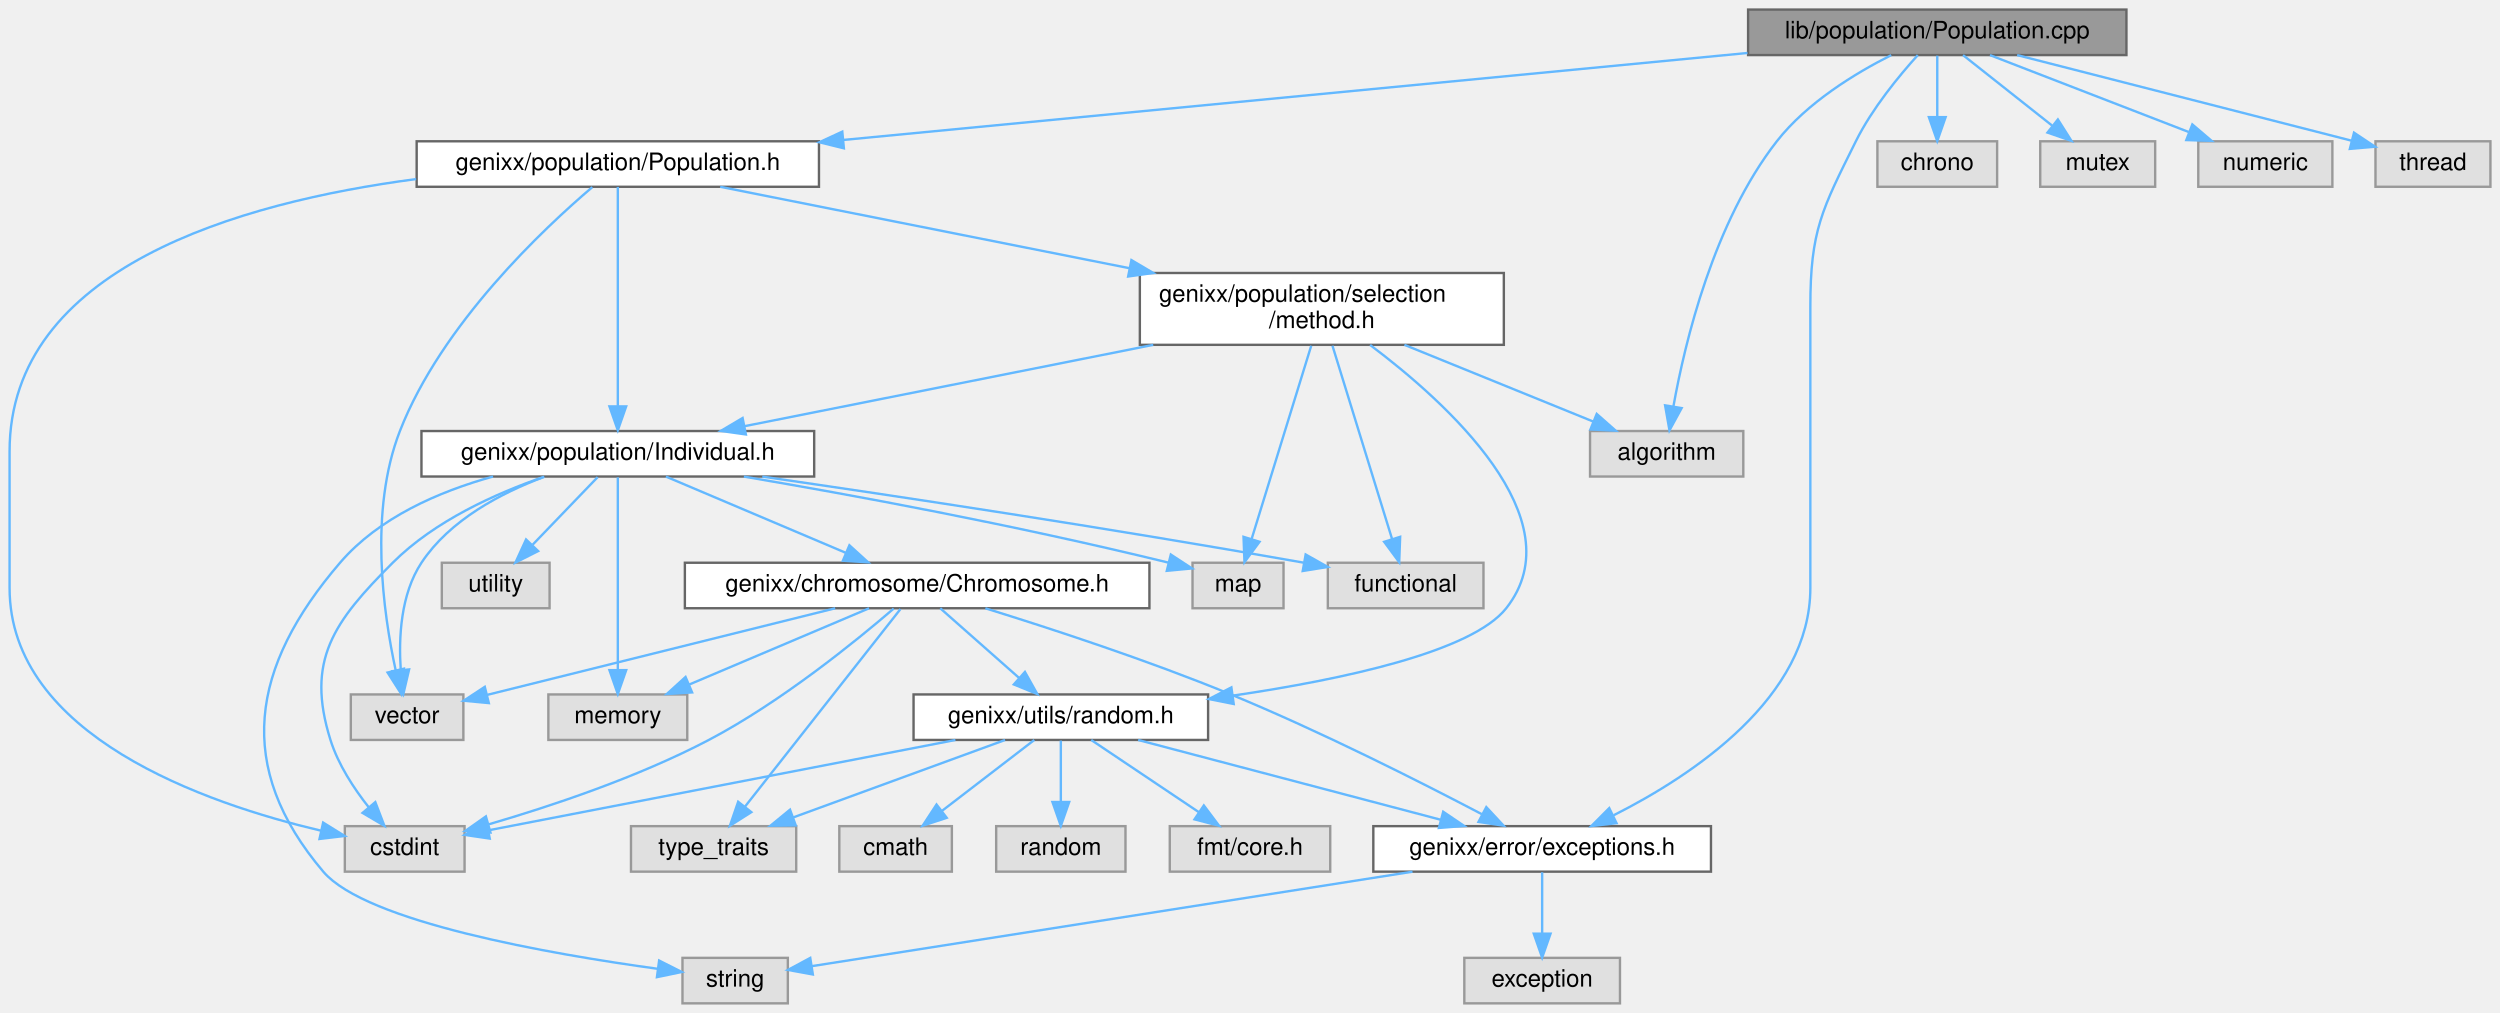
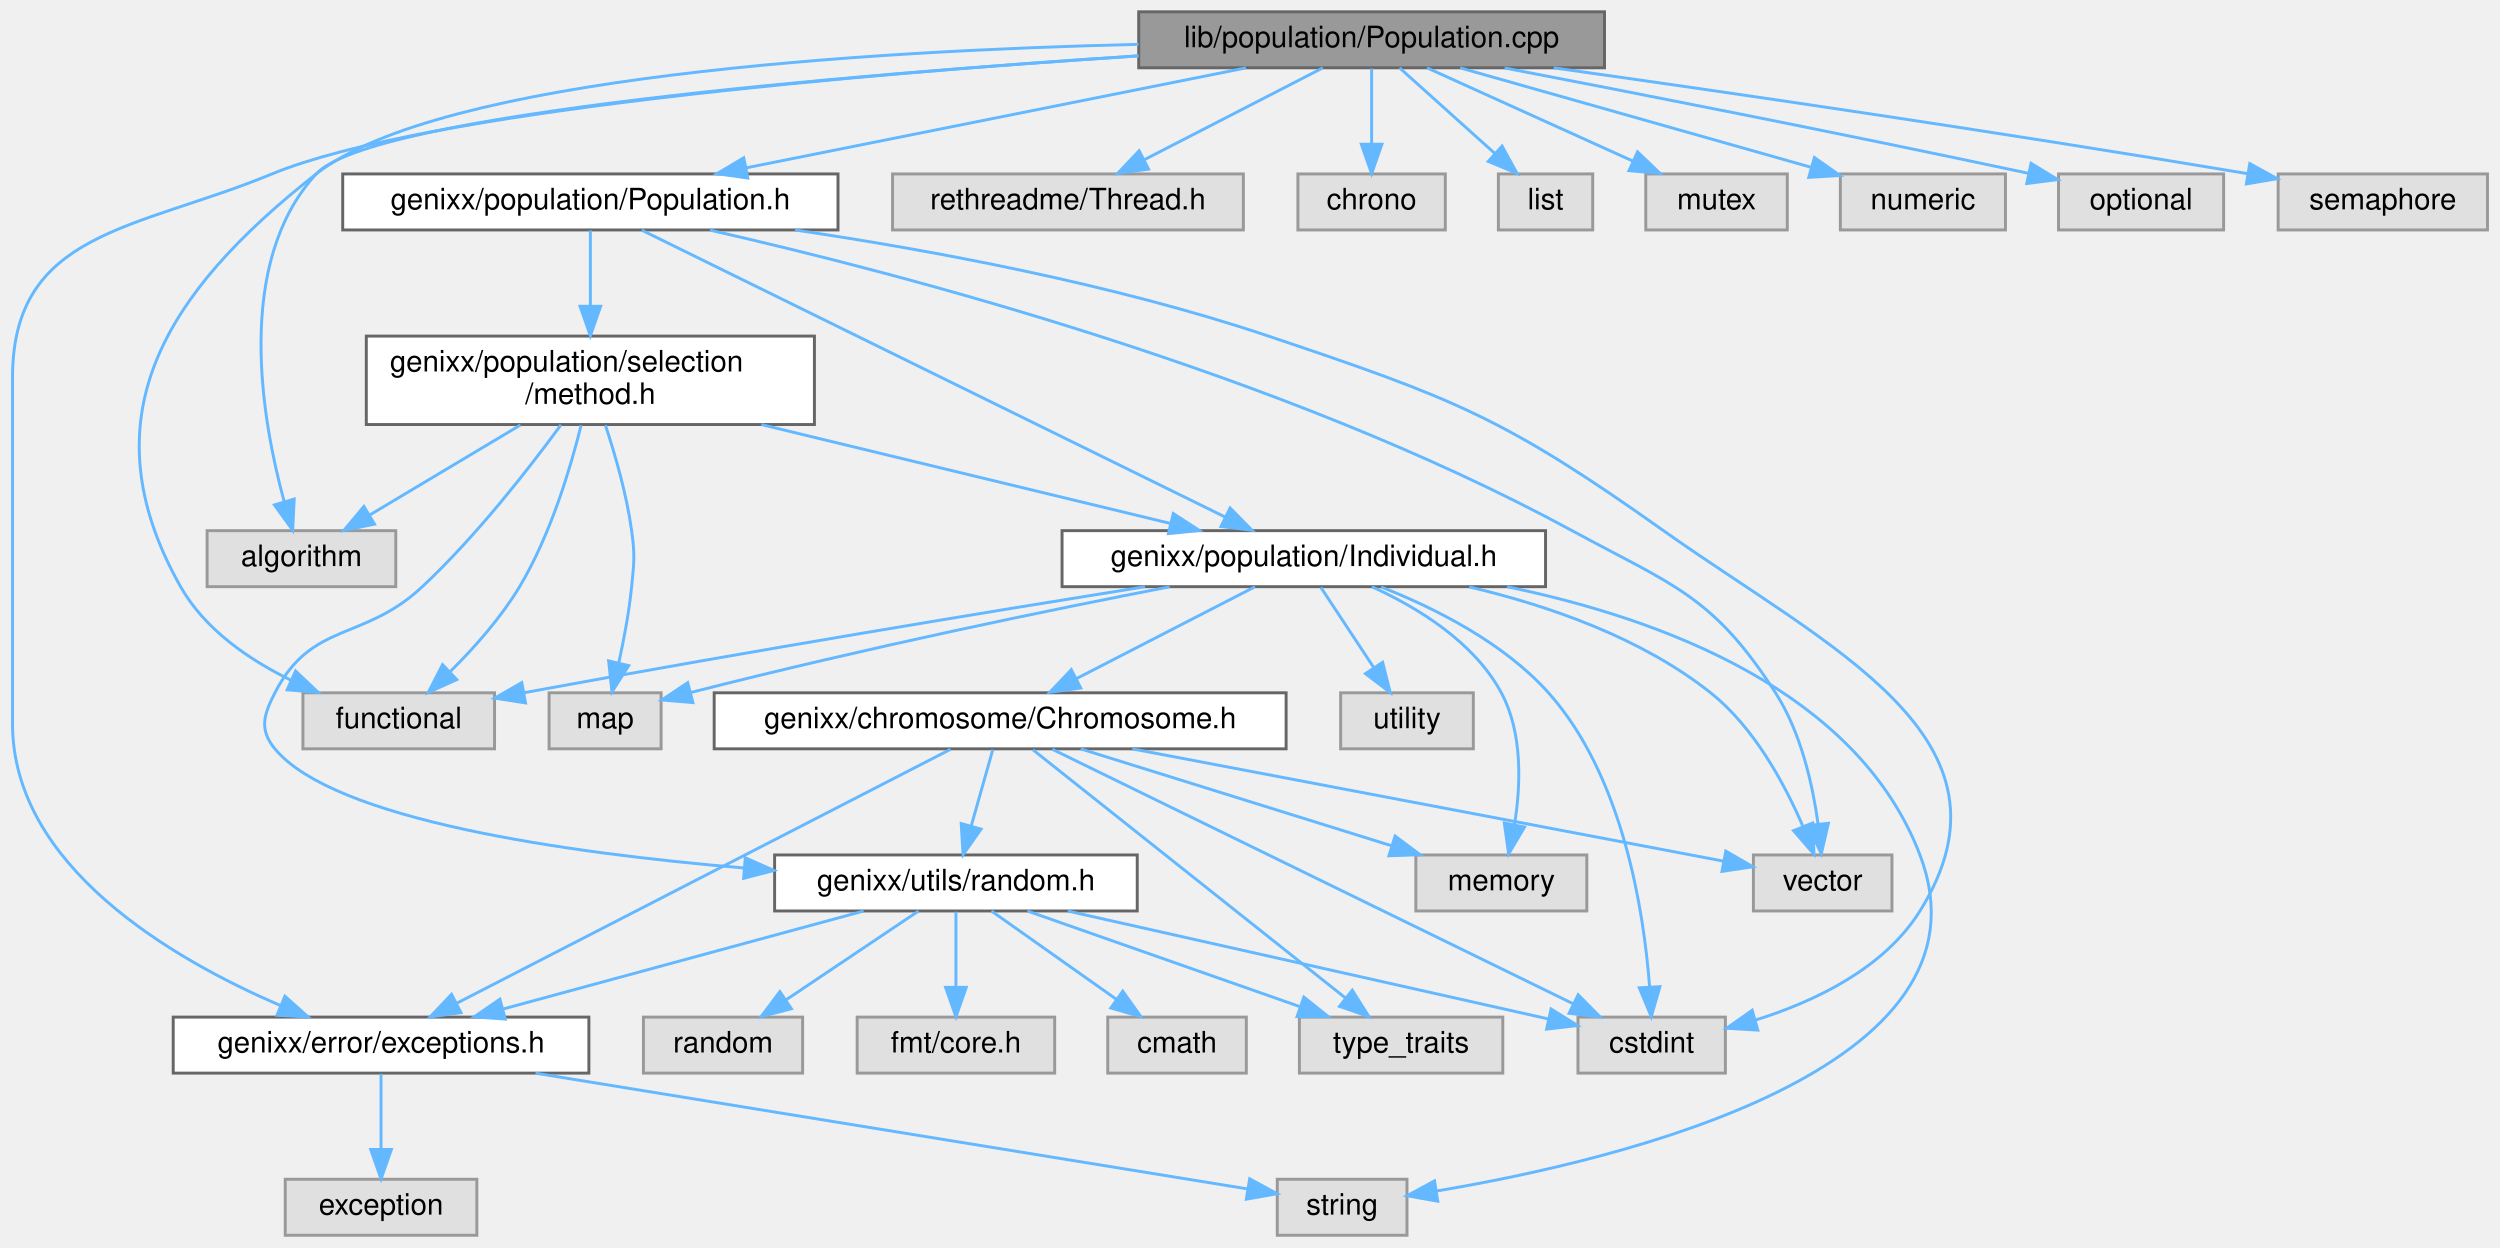
- <svg xmlns="http://www.w3.org/2000/svg" xmlns:xlink="http://www.w3.org/1999/xlink" width="1044pt" height="423pt" viewBox="0.00 0.00 1044.00 423.00">
+ <svg xmlns="http://www.w3.org/2000/svg" xmlns:xlink="http://www.w3.org/1999/xlink" width="848pt" height="423pt" viewBox="0.00 0.00 847.50 423.00">
  <g id="graph0" class="graph" transform="scale(1 1) rotate(0) translate(4 419)">
    <g id="node1" class="node">
      <g id="a_node1">
        <a xlink:title=" ">
-           <polygon fill="#999999" stroke="#666666" points="884,-415 726,-415 726,-396 884,-396 884,-415" />
-           <text text-anchor="middle" x="805" y="-403" font-family="Helvetica,sans-Serif" font-size="10.00">lib/population/Population.cpp</text>
+           <polygon fill="#999999" stroke="#666666" points="540,-415 382,-415 382,-396 540,-396 540,-415" />
+           <text text-anchor="middle" x="461" y="-403" font-family="Helvetica,sans-Serif" font-size="10.00">lib/population/Population.cpp</text>
        </a>
      </g>
    </g>
    <g id="node2" class="node">
      <g id="a_node2">
        <a xlink:href="Population_8h.html" target="_top" xlink:title=" ">
-           <polygon fill="white" stroke="#666666" points="338,-360 170,-360 170,-341 338,-341 338,-360" />
-           <text text-anchor="middle" x="254" y="-348" font-family="Helvetica,sans-Serif" font-size="10.00">genixx/population/Population.h</text>
+           <polygon fill="white" stroke="#666666" points="280,-360 112,-360 112,-341 280,-341 280,-360" />
+           <text text-anchor="middle" x="196" y="-348" font-family="Helvetica,sans-Serif" font-size="10.00">genixx/population/Population.h</text>
        </a>
      </g>
    </g>
    <g id="edge1" class="edge">
-       <path fill="none" stroke="#63b8ff" d="M725.76,-396.88C625.94,-387.28 454.63,-370.8 348.21,-360.56" />
-       <polygon fill="#63b8ff" stroke="#63b8ff" points="348.41,-357.07 338.12,-359.59 347.74,-364.03 348.41,-357.07" />
+       <path fill="none" stroke="#63b8ff" d="M418.42,-395.98C372.3,-386.76 298.64,-372.03 248.84,-362.07" />
+       <polygon fill="#63b8ff" stroke="#63b8ff" points="249.4,-358.61 238.91,-360.08 248.03,-365.48 249.4,-358.61" />
    </g>
    <g id="node5" class="node">
      <g id="a_node5">
        <a xlink:href="exceptions_8h.html" target="_top" xlink:title=" ">
-           <polygon fill="white" stroke="#666666" points="710.5,-74 569.5,-74 569.5,-55 710.5,-55 710.5,-74" />
-           <text text-anchor="middle" x="640" y="-62" font-family="Helvetica,sans-Serif" font-size="10.00">genixx/error/exceptions.h</text>
+           <polygon fill="white" stroke="#666666" points="195.5,-74 54.5,-74 54.5,-55 195.5,-55 195.5,-74" />
+           <text text-anchor="middle" x="125" y="-62" font-family="Helvetica,sans-Serif" font-size="10.00">genixx/error/exceptions.h</text>
        </a>
      </g>
    </g>
    <g id="edge33" class="edge">
-       <path fill="none" stroke="#63b8ff" d="M796.87,-395.98C789.18,-387.49 777.83,-373.76 771,-360 756.86,-331.51 752,-322.81 752,-291 752,-291 752,-291 752,-173.5 752,-127.77 703.02,-95.29 669.84,-78.54" />
-       <polygon fill="#63b8ff" stroke="#63b8ff" points="671.07,-75.24 660.54,-74.04 668.02,-81.54 671.07,-75.24" />
+       <path fill="none" stroke="#63b8ff" d="M381.99,-400.08C288.65,-394 139.53,-381.29 88,-360 42.07,-341.02 0,-340.7 0,-291 0,-291 0,-291 0,-173.5 0,-125.32 53.83,-93.87 90.84,-77.93" />
+       <polygon fill="#63b8ff" stroke="#63b8ff" points="92.39,-81.08 100.3,-74.03 89.72,-74.61 92.39,-81.08" />
+     </g>
+     <g id="node16" class="node">
+       <g id="a_node16">
+         <a xlink:title=" ">
+           <polygon fill="#e0e0e0" stroke="#999999" points="163.5,-184 98.5,-184 98.5,-165 163.5,-165 163.5,-184" />
+           <text text-anchor="middle" x="131" y="-172" font-family="Helvetica,sans-Serif" font-size="10.00">functional</text>
+         </a>
+       </g>
+     </g>
+     <g id="edge37" class="edge">
+       <path fill="none" stroke="#63b8ff" d="M381.93,-403.96C289.85,-401.76 145,-392.97 103,-360 51.48,-319.56 24.76,-277.01 57,-220 65.17,-205.55 80.12,-195.27 94.46,-188.26" />
+       <polygon fill="#63b8ff" stroke="#63b8ff" points="96.01,-191.4 103.71,-184.12 93.15,-185.01 96.01,-191.4" />
    </g>
    <g id="node20" class="node">
      <g id="a_node20">
        <a xlink:title=" ">
-           <polygon fill="#e0e0e0" stroke="#999999" points="724,-239 660,-239 660,-220 724,-220 724,-239" />
-           <text text-anchor="middle" x="692" y="-227" font-family="Helvetica,sans-Serif" font-size="10.00">algorithm</text>
-         </a>
-       </g>
-     </g>
-     <g id="edge34" class="edge">
-       <path fill="none" stroke="#63b8ff" d="M785.77,-395.97C770.85,-388.45 750.63,-376.18 738,-360 711.66,-326.27 699.65,-276.23 694.82,-249.29" />
-       <polygon fill="#63b8ff" stroke="#63b8ff" points="698.25,-248.58 693.17,-239.28 691.34,-249.72 698.25,-248.58" />
+           <polygon fill="#e0e0e0" stroke="#999999" points="130,-239 66,-239 66,-220 130,-220 130,-239" />
+           <text text-anchor="middle" x="98" y="-227" font-family="Helvetica,sans-Serif" font-size="10.00">algorithm</text>
+         </a>
+       </g>
+     </g>
+     <g id="edge35" class="edge">
+       <path fill="none" stroke="#63b8ff" d="M381.73,-400.02C282.02,-393.57 121.53,-380.18 103,-360 75.19,-329.72 84.54,-276.68 92.16,-248.81" />
+       <polygon fill="#63b8ff" stroke="#63b8ff" points="95.54,-249.73 95.02,-239.15 88.83,-247.74 95.54,-249.73" />
    </g>
    <g id="node21" class="node">
      <g id="a_node21">
        <a xlink:title=" ">
-           <polygon fill="#e0e0e0" stroke="#999999" points="830,-360 780,-360 780,-341 830,-341 830,-360" />
-           <text text-anchor="middle" x="805" y="-348" font-family="Helvetica,sans-Serif" font-size="10.00">chrono</text>
-         </a>
-       </g>
-     </g>
-     <g id="edge35" class="edge">
-       <path fill="none" stroke="#63b8ff" d="M805,-395.75C805,-388.8 805,-378.85 805,-370.13" />
-       <polygon fill="#63b8ff" stroke="#63b8ff" points="808.5,-370.09 805,-360.09 801.5,-370.09 808.5,-370.09" />
+           <polygon fill="#e0e0e0" stroke="#999999" points="417.5,-360 298.5,-360 298.5,-341 417.5,-341 417.5,-360" />
+           <text text-anchor="middle" x="358" y="-348" font-family="Helvetica,sans-Serif" font-size="10.00">rethreadme/Thread.h</text>
+         </a>
+       </g>
+     </g>
+     <g id="edge34" class="edge">
+       <path fill="none" stroke="#63b8ff" d="M444.45,-395.98C428.11,-387.57 402.87,-374.59 383.87,-364.81" />
+       <polygon fill="#63b8ff" stroke="#63b8ff" points="385.34,-361.63 374.85,-360.17 382.14,-367.86 385.34,-361.63" />
    </g>
    <g id="node22" class="node">
      <g id="a_node22">
        <a xlink:title=" ">
-           <polygon fill="#e0e0e0" stroke="#999999" points="896,-360 848,-360 848,-341 896,-341 896,-360" />
-           <text text-anchor="middle" x="872" y="-348" font-family="Helvetica,sans-Serif" font-size="10.00">mutex</text>
+           <polygon fill="#e0e0e0" stroke="#999999" points="486,-360 436,-360 436,-341 486,-341 486,-360" />
+           <text text-anchor="middle" x="461" y="-348" font-family="Helvetica,sans-Serif" font-size="10.00">chrono</text>
        </a>
      </g>
    </g>
    <g id="edge36" class="edge">
-       <path fill="none" stroke="#63b8ff" d="M815.76,-395.98C825.77,-388.07 840.89,-376.11 852.93,-366.58" />
-       <polygon fill="#63b8ff" stroke="#63b8ff" points="855.37,-369.12 861.04,-360.17 851.03,-363.63 855.37,-369.12" />
+       <path fill="none" stroke="#63b8ff" d="M461,-395.75C461,-388.8 461,-378.85 461,-370.13" />
+       <polygon fill="#63b8ff" stroke="#63b8ff" points="464.5,-370.09 461,-360.09 457.5,-370.09 464.5,-370.09" />
    </g>
    <g id="node23" class="node">
      <g id="a_node23">
        <a xlink:title=" ">
-           <polygon fill="#e0e0e0" stroke="#999999" points="970,-360 914,-360 914,-341 970,-341 970,-360" />
-           <text text-anchor="middle" x="942" y="-348" font-family="Helvetica,sans-Serif" font-size="10.00">numeric</text>
-         </a>
-       </g>
-     </g>
-     <g id="edge37" class="edge">
-       <path fill="none" stroke="#63b8ff" d="M827.01,-395.98C849.45,-387.3 884.48,-373.75 909.99,-363.88" />
-       <polygon fill="#63b8ff" stroke="#63b8ff" points="911.52,-367.04 919.59,-360.17 909,-360.51 911.52,-367.04" />
+           <polygon fill="#e0e0e0" stroke="#999999" points="536,-360 504,-360 504,-341 536,-341 536,-360" />
+           <text text-anchor="middle" x="520" y="-348" font-family="Helvetica,sans-Serif" font-size="10.00">list</text>
+         </a>
+       </g>
+     </g>
+     <g id="edge38" class="edge">
+       <path fill="none" stroke="#63b8ff" d="M470.48,-395.98C479.2,-388.15 492.34,-376.34 502.9,-366.86" />
+       <polygon fill="#63b8ff" stroke="#63b8ff" points="505.25,-369.46 510.35,-360.17 500.57,-364.25 505.25,-369.46" />
    </g>
    <g id="node24" class="node">
      <g id="a_node24">
        <a xlink:title=" ">
-           <polygon fill="#e0e0e0" stroke="#999999" points="1036,-360 988,-360 988,-341 1036,-341 1036,-360" />
-           <text text-anchor="middle" x="1012" y="-348" font-family="Helvetica,sans-Serif" font-size="10.00">thread</text>
-         </a>
-       </g>
-     </g>
-     <g id="edge38" class="edge">
-       <path fill="none" stroke="#63b8ff" d="M838.36,-395.99C871.41,-387.55 923.72,-374.18 978.05,-360.24" />
-       <polygon fill="#63b8ff" stroke="#63b8ff" points="979.03,-363.6 987.85,-357.73 977.29,-356.82 979.03,-363.6" />
+           <polygon fill="#e0e0e0" stroke="#999999" points="602,-360 554,-360 554,-341 602,-341 602,-360" />
+           <text text-anchor="middle" x="578" y="-348" font-family="Helvetica,sans-Serif" font-size="10.00">mutex</text>
+         </a>
+       </g>
+     </g>
+     <g id="edge39" class="edge">
+       <path fill="none" stroke="#63b8ff" d="M479.8,-395.98C498.62,-387.46 527.82,-374.23 549.5,-364.41" />
+       <polygon fill="#63b8ff" stroke="#63b8ff" points="551.2,-367.48 558.86,-360.17 548.31,-361.11 551.2,-367.48" />
+     </g>
+     <g id="node25" class="node">
+       <g id="a_node25">
+         <a xlink:title=" ">
+           <polygon fill="#e0e0e0" stroke="#999999" points="676,-360 620,-360 620,-341 676,-341 676,-360" />
+           <text text-anchor="middle" x="648" y="-348" font-family="Helvetica,sans-Serif" font-size="10.00">numeric</text>
+         </a>
+       </g>
+     </g>
+     <g id="edge40" class="edge">
+       <path fill="none" stroke="#63b8ff" d="M491.04,-395.98C523.37,-386.82 574.85,-372.23 609.98,-362.28" />
+       <polygon fill="#63b8ff" stroke="#63b8ff" points="611.2,-365.57 619.87,-359.47 609.29,-358.83 611.2,-365.57" />
+     </g>
+     <g id="node26" class="node">
+       <g id="a_node26">
+         <a xlink:title=" ">
+           <polygon fill="#e0e0e0" stroke="#999999" points="750,-360 694,-360 694,-341 750,-341 750,-360" />
+           <text text-anchor="middle" x="722" y="-348" font-family="Helvetica,sans-Serif" font-size="10.00">optional</text>
+         </a>
+       </g>
+     </g>
+     <g id="edge41" class="edge">
+       <path fill="none" stroke="#63b8ff" d="M506.13,-395.94C549.3,-387.66 616.49,-374.54 683.81,-360.21" />
+       <polygon fill="#63b8ff" stroke="#63b8ff" points="684.69,-363.6 693.74,-358.08 683.23,-356.75 684.69,-363.6" />
+     </g>
+     <g id="node27" class="node">
+       <g id="a_node27">
+         <a xlink:title=" ">
+           <polygon fill="#e0e0e0" stroke="#999999" points="839.5,-360 768.5,-360 768.5,-341 839.5,-341 839.5,-360" />
+           <text text-anchor="middle" x="804" y="-348" font-family="Helvetica,sans-Serif" font-size="10.00">semaphore</text>
+         </a>
+       </g>
+     </g>
+     <g id="edge42" class="edge">
+       <path fill="none" stroke="#63b8ff" d="M522.75,-395.99C580.85,-387.81 670.55,-374.79 758.05,-360.1" />
+       <polygon fill="#63b8ff" stroke="#63b8ff" points="758.88,-363.51 768.16,-358.4 757.72,-356.61 758.88,-363.51" />
    </g>
    <g id="node3" class="node">
      <g id="a_node3">
        <a xlink:href="Individual_8h.html" target="_top" xlink:title=" ">
-           <polygon fill="white" stroke="#666666" points="336,-239 172,-239 172,-220 336,-220 336,-239" />
-           <text text-anchor="middle" x="254" y="-227" font-family="Helvetica,sans-Serif" font-size="10.00">genixx/population/Individual.h</text>
+           <polygon fill="white" stroke="#666666" points="520,-239 356,-239 356,-220 520,-220 520,-239" />
+           <text text-anchor="middle" x="438" y="-227" font-family="Helvetica,sans-Serif" font-size="10.00">genixx/population/Individual.h</text>
        </a>
      </g>
    </g>
    <g id="edge2" class="edge">
-       <path fill="none" stroke="#63b8ff" d="M254,-340.94C254,-321.91 254,-275.69 254,-249.47" />
-       <polygon fill="#63b8ff" stroke="#63b8ff" points="257.5,-249.3 254,-239.3 250.5,-249.3 257.5,-249.3" />
+       <path fill="none" stroke="#63b8ff" d="M213.4,-340.94C255.16,-320.41 361.27,-268.23 411.22,-243.67" />
+       <polygon fill="#63b8ff" stroke="#63b8ff" points="413,-246.69 420.43,-239.14 409.91,-240.41 413,-246.69" />
    </g>
    <g id="node11" class="node">
      <g id="a_node11">
        <a xlink:title=" ">
-           <polygon fill="#e0e0e0" stroke="#999999" points="190,-74 140,-74 140,-55 190,-55 190,-74" />
-           <text text-anchor="middle" x="165" y="-62" font-family="Helvetica,sans-Serif" font-size="10.00">cstdint</text>
+           <polygon fill="#e0e0e0" stroke="#999999" points="581,-74 531,-74 531,-55 581,-55 581,-74" />
+           <text text-anchor="middle" x="556" y="-62" font-family="Helvetica,sans-Serif" font-size="10.00">cstdint</text>
        </a>
      </g>
    </g>
    <g id="edge31" class="edge">
-       <path fill="none" stroke="#63b8ff" d="M169.77,-344.22C95.84,-334.48 0,-307.08 0,-230.5 0,-230.5 0,-230.5 0,-173.5 0,-111.81 81.74,-83.46 130.16,-72.08" />
-       <polygon fill="#63b8ff" stroke="#63b8ff" points="130.94,-75.49 139.94,-69.9 129.42,-68.65 130.94,-75.49" />
+       <path fill="none" stroke="#63b8ff" d="M265.42,-340.99C311.71,-334.13 373.48,-322.66 426,-305 488.93,-283.84 505.85,-277.41 560,-239 616.4,-198.99 683.62,-168.66 647,-110 634.81,-90.47 611.3,-79.28 591.23,-73.01" />
+       <polygon fill="#63b8ff" stroke="#63b8ff" points="592,-69.59 581.42,-70.23 590.09,-76.32 592,-69.59" />
    </g>
    <g id="node15" class="node">
      <g id="a_node15">
        <a xlink:title=" ">
-           <polygon fill="#e0e0e0" stroke="#999999" points="189.5,-129 142.5,-129 142.5,-110 189.5,-110 189.5,-129" />
-           <text text-anchor="middle" x="166" y="-117" font-family="Helvetica,sans-Serif" font-size="10.00">vector</text>
+           <polygon fill="#e0e0e0" stroke="#999999" points="637.5,-129 590.5,-129 590.5,-110 637.5,-110 637.5,-129" />
+           <text text-anchor="middle" x="614" y="-117" font-family="Helvetica,sans-Serif" font-size="10.00">vector</text>
        </a>
      </g>
    </g>
    <g id="edge32" class="edge">
-       <path fill="none" stroke="#63b8ff" d="M243.34,-340.84C223.3,-323.8 180.42,-283.69 163,-239 150.03,-205.73 156.02,-163.12 161.23,-139.12" />
-       <polygon fill="#63b8ff" stroke="#63b8ff" points="164.67,-139.76 163.56,-129.22 157.86,-138.15 164.67,-139.76" />
+       <path fill="none" stroke="#63b8ff" d="M236.57,-340.94C301.22,-326.25 430.37,-292.55 529,-239 563.47,-220.29 576.76,-216.97 598,-184 606.66,-170.56 610.63,-152.72 612.46,-139.38" />
+       <polygon fill="#63b8ff" stroke="#63b8ff" points="615.94,-139.74 613.54,-129.42 608.98,-138.98 615.94,-139.74" />
    </g>
    <g id="node19" class="node">
      <g id="a_node19">
        <a xlink:href="method_8h.html" target="_top" xlink:title=" ">
-           <polygon fill="white" stroke="#666666" points="624,-305 472,-305 472,-275 624,-275 624,-305" />
-           <text text-anchor="start" x="480" y="-293" font-family="Helvetica,sans-Serif" font-size="10.00">genixx/population/selection</text>
-           <text text-anchor="middle" x="548" y="-282" font-family="Helvetica,sans-Serif" font-size="10.00">/method.h</text>
+           <polygon fill="white" stroke="#666666" points="272,-305 120,-305 120,-275 272,-275 272,-305" />
+           <text text-anchor="start" x="128" y="-293" font-family="Helvetica,sans-Serif" font-size="10.00">genixx/population/selection</text>
+           <text text-anchor="middle" x="196" y="-282" font-family="Helvetica,sans-Serif" font-size="10.00">/method.h</text>
        </a>
      </g>
    </g>
    <g id="edge25" class="edge">
-       <path fill="none" stroke="#63b8ff" d="M296.75,-340.99C341.35,-332.12 412.34,-317.99 467.5,-307.02" />
-       <polygon fill="#63b8ff" stroke="#63b8ff" points="468.48,-310.39 477.6,-305.01 467.11,-303.53 468.48,-310.39" />
+       <path fill="none" stroke="#63b8ff" d="M196,-340.87C196,-334.11 196,-324.35 196,-315.26" />
+       <polygon fill="#63b8ff" stroke="#63b8ff" points="199.5,-315.11 196,-305.11 192.5,-315.11 199.5,-315.11" />
    </g>
    <g id="node4" class="node">
      <g id="a_node4">
        <a xlink:href="Chromosome_8h.html" target="_top" xlink:title=" ">
-           <polygon fill="white" stroke="#666666" points="476,-184 282,-184 282,-165 476,-165 476,-184" />
-           <text text-anchor="middle" x="379" y="-172" font-family="Helvetica,sans-Serif" font-size="10.00">genixx/chromosome/Chromosome.h</text>
+           <polygon fill="white" stroke="#666666" points="432,-184 238,-184 238,-165 432,-165 432,-184" />
+           <text text-anchor="middle" x="335" y="-172" font-family="Helvetica,sans-Serif" font-size="10.00">genixx/chromosome/Chromosome.h</text>
        </a>
      </g>
    </g>
    <g id="edge3" class="edge">
-       <path fill="none" stroke="#63b8ff" d="M274.08,-219.98C294.37,-211.38 325.96,-197.99 349.17,-188.15" />
-       <polygon fill="#63b8ff" stroke="#63b8ff" points="350.71,-191.3 358.55,-184.17 347.98,-184.85 350.71,-191.3" />
+       <path fill="none" stroke="#63b8ff" d="M421.45,-219.98C405.11,-211.57 379.87,-198.59 360.87,-188.81" />
+       <polygon fill="#63b8ff" stroke="#63b8ff" points="362.34,-185.63 351.85,-184.17 359.14,-191.86 362.34,-185.63" />
    </g>
    <g id="node7" class="node">
      <g id="a_node7">
        <a xlink:title=" ">
-           <polygon fill="#e0e0e0" stroke="#999999" points="325,-19 281,-19 281,0 325,0 325,-19" />
-           <text text-anchor="middle" x="303" y="-7" font-family="Helvetica,sans-Serif" font-size="10.00">string</text>
+           <polygon fill="#e0e0e0" stroke="#999999" points="473,-19 429,-19 429,0 473,0 473,-19" />
+           <text text-anchor="middle" x="451" y="-7" font-family="Helvetica,sans-Serif" font-size="10.00">string</text>
        </a>
      </g>
    </g>
    <g id="edge22" class="edge">
-       <path fill="none" stroke="#63b8ff" d="M201.9,-220C179.21,-213.71 154.16,-202.82 138,-184 100.59,-140.44 93.83,-98.76 131,-55 148.89,-33.94 225.96,-20.57 270.63,-14.43" />
-       <polygon fill="#63b8ff" stroke="#63b8ff" points="271.25,-17.88 280.7,-13.1 270.33,-10.94 271.25,-17.88" />
+       <path fill="none" stroke="#63b8ff" d="M506.9,-219.99C559.29,-209.15 625.83,-184.58 647,-129 674.69,-56.29 545.53,-25.5 483.13,-15.03" />
+       <polygon fill="#63b8ff" stroke="#63b8ff" points="483.44,-11.53 473.01,-13.41 482.34,-18.44 483.44,-11.53" />
    </g>
    <g id="edge18" class="edge">
-       <path fill="none" stroke="#63b8ff" d="M223.28,-219.93C203.18,-213.01 177.49,-201.5 160,-184 135.36,-159.34 123.56,-143.26 134,-110 137.23,-99.71 143.78,-89.72 150.03,-81.82" />
-       <polygon fill="#63b8ff" stroke="#63b8ff" points="152.73,-84.04 156.52,-74.15 147.39,-79.52 152.73,-84.04" />
+       <path fill="none" stroke="#63b8ff" d="M464.28,-219.88C482.35,-212.77 505.74,-201.06 521,-184 546.3,-155.71 553.34,-109.93 555.29,-84.34" />
+       <polygon fill="#63b8ff" stroke="#63b8ff" points="558.79,-84.33 555.86,-74.14 551.8,-83.93 558.79,-84.33" />
    </g>
    <g id="node14" class="node">
      <g id="a_node14">
        <a xlink:title=" ">
-           <polygon fill="#e0e0e0" stroke="#999999" points="283,-129 225,-129 225,-110 283,-110 283,-129" />
-           <text text-anchor="middle" x="254" y="-117" font-family="Helvetica,sans-Serif" font-size="10.00">memory</text>
+           <polygon fill="#e0e0e0" stroke="#999999" points="534,-129 476,-129 476,-110 534,-110 534,-129" />
+           <text text-anchor="middle" x="505" y="-117" font-family="Helvetica,sans-Serif" font-size="10.00">memory</text>
        </a>
      </g>
    </g>
    <g id="edge21" class="edge">
-       <path fill="none" stroke="#63b8ff" d="M254,-219.66C254,-202.17 254,-162.8 254,-139.27" />
-       <polygon fill="#63b8ff" stroke="#63b8ff" points="257.5,-139.16 254,-129.16 250.5,-139.16 257.5,-139.16" />
+       <path fill="none" stroke="#63b8ff" d="M461.11,-219.98C476.59,-212.92 495.76,-201.23 505,-184 512.33,-170.34 511.6,-152.52 509.46,-139.24" />
+       <polygon fill="#63b8ff" stroke="#63b8ff" points="512.88,-138.46 507.48,-129.34 506.01,-139.84 512.88,-138.46" />
    </g>
    <g id="edge24" class="edge">
-       <path fill="none" stroke="#63b8ff" d="M223.22,-219.85C205.22,-213.11 183.79,-201.84 172,-184 163.32,-170.86 162.43,-152.73 163.36,-139.2" />
-       <polygon fill="#63b8ff" stroke="#63b8ff" points="166.85,-139.45 164.43,-129.14 159.89,-138.71 166.85,-139.45" />
-     </g>
-     <g id="node16" class="node">
-       <g id="a_node16">
-         <a xlink:title=" ">
-           <polygon fill="#e0e0e0" stroke="#999999" points="615.5,-184 550.5,-184 550.5,-165 615.5,-165 615.5,-184" />
-           <text text-anchor="middle" x="583" y="-172" font-family="Helvetica,sans-Serif" font-size="10.00">functional</text>
-         </a>
-       </g>
+       <path fill="none" stroke="#63b8ff" d="M494.12,-219.92C521.08,-213.57 552.55,-202.64 576,-184 590.75,-172.28 601.07,-153.15 607.19,-138.95" />
+       <polygon fill="#63b8ff" stroke="#63b8ff" points="610.61,-139.84 611.06,-129.25 604.11,-137.24 610.61,-139.84" />
    </g>
    <g id="edge19" class="edge">
-       <path fill="none" stroke="#63b8ff" d="M314.33,-219.97C370.28,-211.87 456.1,-198.97 540.46,-184.02" />
-       <polygon fill="#63b8ff" stroke="#63b8ff" points="541.24,-187.44 550.47,-182.24 540.01,-180.55 541.24,-187.44" />
+       <path fill="none" stroke="#63b8ff" d="M384.11,-219.99C332.7,-211.75 252.82,-198.63 173.69,-184.07" />
+       <polygon fill="#63b8ff" stroke="#63b8ff" points="174.01,-180.57 163.54,-182.2 172.74,-187.46 174.01,-180.57" />
    </g>
    <g id="node17" class="node">
      <g id="a_node17">
        <a xlink:title=" ">
-           <polygon fill="#e0e0e0" stroke="#999999" points="532,-184 494,-184 494,-165 532,-165 532,-184" />
-           <text text-anchor="middle" x="513" y="-172" font-family="Helvetica,sans-Serif" font-size="10.00">map</text>
+           <polygon fill="#e0e0e0" stroke="#999999" points="220,-184 182,-184 182,-165 220,-165 220,-184" />
+           <text text-anchor="middle" x="201" y="-172" font-family="Helvetica,sans-Serif" font-size="10.00">map</text>
        </a>
      </g>
    </g>
    <g id="edge20" class="edge">
-       <path fill="none" stroke="#63b8ff" d="M306.63,-219.97C351.47,-212.35 417.77,-200.21 484.02,-184.03" />
-       <polygon fill="#63b8ff" stroke="#63b8ff" points="484.93,-187.42 493.79,-181.62 483.25,-180.62 484.93,-187.42" />
+       <path fill="none" stroke="#63b8ff" d="M392.49,-219.97C352.13,-212.14 291.42,-199.74 230.07,-184.11" />
+       <polygon fill="#63b8ff" stroke="#63b8ff" points="230.78,-180.67 220.22,-181.57 229.03,-187.45 230.78,-180.67" />
    </g>
    <g id="node18" class="node">
      <g id="a_node18">
        <a xlink:title=" ">
-           <polygon fill="#e0e0e0" stroke="#999999" points="225.5,-184 180.5,-184 180.5,-165 225.5,-165 225.5,-184" />
-           <text text-anchor="middle" x="203" y="-172" font-family="Helvetica,sans-Serif" font-size="10.00">utility</text>
+           <polygon fill="#e0e0e0" stroke="#999999" points="495.5,-184 450.5,-184 450.5,-165 495.5,-165 495.5,-184" />
+           <text text-anchor="middle" x="473" y="-172" font-family="Helvetica,sans-Serif" font-size="10.00">utility</text>
        </a>
      </g>
    </g>
    <g id="edge23" class="edge">
-       <path fill="none" stroke="#63b8ff" d="M245.58,-219.75C238.23,-212.11 227.37,-200.82 218.46,-191.56" />
-       <polygon fill="#63b8ff" stroke="#63b8ff" points="220.72,-188.87 211.26,-184.09 215.68,-193.72 220.72,-188.87" />
+       <path fill="none" stroke="#63b8ff" d="M443.78,-219.75C448.62,-212.42 455.68,-201.73 461.64,-192.7" />
+       <polygon fill="#63b8ff" stroke="#63b8ff" points="464.74,-194.36 467.33,-184.09 458.9,-190.5 464.74,-194.36" />
    </g>
    <g id="edge4" class="edge">
-       <path fill="none" stroke="#63b8ff" d="M407.49,-164.97C434.29,-156.68 475.36,-143.28 510,-129 547.27,-113.64 588.91,-92.58 614.78,-79.01" />
-       <polygon fill="#63b8ff" stroke="#63b8ff" points="616.68,-81.96 623.89,-74.2 613.41,-75.77 616.68,-81.96" />
+       <path fill="none" stroke="#63b8ff" d="M318.17,-164.84C281.52,-146 194.31,-101.14 150.72,-78.73" />
+       <polygon fill="#63b8ff" stroke="#63b8ff" points="152.11,-75.51 141.62,-74.05 148.91,-81.73 152.11,-75.51" />
    </g>
    <g id="node8" class="node">
      <g id="a_node8">
        <a xlink:href="random_8h.html" target="_top" xlink:title=" ">
-           <polygon fill="white" stroke="#666666" points="500.5,-129 377.5,-129 377.5,-110 500.5,-110 500.5,-129" />
-           <text text-anchor="middle" x="439" y="-117" font-family="Helvetica,sans-Serif" font-size="10.00">genixx/utils/random.h</text>
+           <polygon fill="white" stroke="#666666" points="381.5,-129 258.5,-129 258.5,-110 381.5,-110 381.5,-129" />
+           <text text-anchor="middle" x="320" y="-117" font-family="Helvetica,sans-Serif" font-size="10.00">genixx/utils/random.h</text>
        </a>
      </g>
    </g>
    <g id="edge7" class="edge">
-       <path fill="none" stroke="#63b8ff" d="M388.64,-164.98C397.51,-157.15 410.87,-145.34 421.61,-135.86" />
-       <polygon fill="#63b8ff" stroke="#63b8ff" points="424.01,-138.41 429.18,-129.17 419.37,-133.17 424.01,-138.41" />
+       <path fill="none" stroke="#63b8ff" d="M332.52,-164.75C330.54,-157.72 327.68,-147.62 325.19,-138.84" />
+       <polygon fill="#63b8ff" stroke="#63b8ff" points="328.52,-137.76 322.43,-129.09 321.79,-139.66 328.52,-137.76" />
    </g>
    <g id="edge14" class="edge">
-       <path fill="none" stroke="#63b8ff" d="M369.2,-164.84C353.73,-151.53 322.29,-125.92 292,-110 262.42,-94.46 226.26,-82.39 200.09,-74.77" />
-       <polygon fill="#63b8ff" stroke="#63b8ff" points="200.82,-71.34 190.24,-71.97 198.91,-78.07 200.82,-71.34" />
+       <path fill="none" stroke="#63b8ff" d="M352.71,-164.84C391.44,-145.92 483.83,-100.77 529.51,-78.45" />
+       <polygon fill="#63b8ff" stroke="#63b8ff" points="531.06,-81.58 538.51,-74.05 527.99,-75.29 531.06,-81.58" />
    </g>
    <g id="node13" class="node">
      <g id="a_node13">
        <a xlink:title=" ">
-           <polygon fill="#e0e0e0" stroke="#999999" points="328.5,-74 259.5,-74 259.5,-55 328.5,-55 328.5,-74" />
-           <text text-anchor="middle" x="294" y="-62" font-family="Helvetica,sans-Serif" font-size="10.00">type_traits</text>
+           <polygon fill="#e0e0e0" stroke="#999999" points="505.5,-74 436.5,-74 436.5,-55 505.5,-55 505.5,-74" />
+           <text text-anchor="middle" x="471" y="-62" font-family="Helvetica,sans-Serif" font-size="10.00">type_traits</text>
        </a>
      </g>
    </g>
    <g id="edge16" class="edge">
-       <path fill="none" stroke="#63b8ff" d="M372.04,-164.66C357.84,-146.61 325.31,-105.28 307.05,-82.08" />
-       <polygon fill="#63b8ff" stroke="#63b8ff" points="309.75,-79.85 300.81,-74.16 304.25,-84.18 309.75,-79.85" />
+       <path fill="none" stroke="#63b8ff" d="M346.13,-164.66C369.36,-146.22 423.22,-103.45 452.02,-80.57" />
+       <polygon fill="#63b8ff" stroke="#63b8ff" points="454.44,-83.12 460.1,-74.16 450.09,-77.64 454.44,-83.12" />
    </g>
    <g id="edge15" class="edge">
-       <path fill="none" stroke="#63b8ff" d="M358.92,-164.98C338.63,-156.38 307.04,-142.99 283.83,-133.15" />
-       <polygon fill="#63b8ff" stroke="#63b8ff" points="285.02,-129.85 274.45,-129.17 282.29,-136.3 285.02,-129.85" />
+       <path fill="none" stroke="#63b8ff" d="M362.31,-164.98C390.85,-156.09 435.83,-142.07 467.64,-132.15" />
+       <polygon fill="#63b8ff" stroke="#63b8ff" points="468.97,-135.4 477.47,-129.08 466.88,-128.72 468.97,-135.4" />
    </g>
    <g id="edge17" class="edge">
-       <path fill="none" stroke="#63b8ff" d="M344.78,-164.98C304.75,-155.02 238.93,-138.65 199.31,-128.79" />
-       <polygon fill="#63b8ff" stroke="#63b8ff" points="200.14,-125.39 189.59,-126.37 198.45,-132.18 200.14,-125.39" />
+       <path fill="none" stroke="#63b8ff" d="M379.83,-164.98C435.77,-154.36 530.17,-136.43 580.32,-126.9" />
+       <polygon fill="#63b8ff" stroke="#63b8ff" points="581.15,-130.3 590.32,-125 579.85,-123.43 581.15,-130.3" />
    </g>
    <g id="node6" class="node">
      <g id="a_node6">
        <a xlink:title=" ">
-           <polygon fill="#e0e0e0" stroke="#999999" points="672.5,-19 607.5,-19 607.5,0 672.5,0 672.5,-19" />
-           <text text-anchor="middle" x="640" y="-7" font-family="Helvetica,sans-Serif" font-size="10.00">exception</text>
+           <polygon fill="#e0e0e0" stroke="#999999" points="157.5,-19 92.5,-19 92.5,0 157.5,0 157.5,-19" />
+           <text text-anchor="middle" x="125" y="-7" font-family="Helvetica,sans-Serif" font-size="10.00">exception</text>
        </a>
      </g>
    </g>
    <g id="edge5" class="edge">
-       <path fill="none" stroke="#63b8ff" d="M640,-54.75C640,-47.8 640,-37.85 640,-29.13" />
-       <polygon fill="#63b8ff" stroke="#63b8ff" points="643.5,-29.09 640,-19.09 636.5,-29.09 643.5,-29.09" />
+       <path fill="none" stroke="#63b8ff" d="M125,-54.75C125,-47.8 125,-37.85 125,-29.13" />
+       <polygon fill="#63b8ff" stroke="#63b8ff" points="128.5,-29.09 125,-19.09 121.5,-29.09 128.5,-29.09" />
    </g>
    <g id="edge6" class="edge">
-       <path fill="none" stroke="#63b8ff" d="M585.86,-54.98C514.92,-43.83 392.78,-24.62 335.03,-15.54" />
-       <polygon fill="#63b8ff" stroke="#63b8ff" points="335.45,-12.06 325.02,-13.96 334.36,-18.97 335.45,-12.06" />
+       <path fill="none" stroke="#63b8ff" d="M177.38,-54.98C245.52,-43.91 362.5,-24.89 418.83,-15.73" />
+       <polygon fill="#63b8ff" stroke="#63b8ff" points="419.63,-19.15 428.94,-14.09 418.51,-12.24 419.63,-19.15" />
    </g>
    <g id="edge8" class="edge">
-       <path fill="none" stroke="#63b8ff" d="M471.29,-109.98C505.62,-100.93 560.06,-86.58 597.77,-76.64" />
-       <polygon fill="#63b8ff" stroke="#63b8ff" points="598.68,-80.02 607.45,-74.08 596.89,-73.25 598.68,-80.02" />
+       <path fill="none" stroke="#63b8ff" d="M288.67,-109.98C255.51,-100.97 203,-86.7 166.44,-76.76" />
+       <polygon fill="#63b8ff" stroke="#63b8ff" points="167.14,-73.33 156.58,-74.08 165.31,-80.08 167.14,-73.33" />
    </g>
    <g id="node9" class="node">
      <g id="a_node9">
        <a xlink:title=" ">
-           <polygon fill="#e0e0e0" stroke="#999999" points="551.5,-74 484.5,-74 484.5,-55 551.5,-55 551.5,-74" />
-           <text text-anchor="middle" x="518" y="-62" font-family="Helvetica,sans-Serif" font-size="10.00">fmt/core.h</text>
+           <polygon fill="#e0e0e0" stroke="#999999" points="353.5,-74 286.5,-74 286.5,-55 353.5,-55 353.5,-74" />
+           <text text-anchor="middle" x="320" y="-62" font-family="Helvetica,sans-Serif" font-size="10.00">fmt/core.h</text>
        </a>
      </g>
    </g>
    <g id="edge9" class="edge">
-       <path fill="none" stroke="#63b8ff" d="M451.69,-109.98C463.83,-101.84 482.36,-89.41 496.75,-79.76" />
-       <polygon fill="#63b8ff" stroke="#63b8ff" points="498.72,-82.65 505.08,-74.17 494.82,-76.84 498.72,-82.65" />
+       <path fill="none" stroke="#63b8ff" d="M320,-109.75C320,-102.8 320,-92.85 320,-84.13" />
+       <polygon fill="#63b8ff" stroke="#63b8ff" points="323.5,-84.09 320,-74.09 316.5,-84.09 323.5,-84.09" />
    </g>
    <g id="node10" class="node">
      <g id="a_node10">
        <a xlink:title=" ">
-           <polygon fill="#e0e0e0" stroke="#999999" points="393.5,-74 346.5,-74 346.5,-55 393.5,-55 393.5,-74" />
-           <text text-anchor="middle" x="370" y="-62" font-family="Helvetica,sans-Serif" font-size="10.00">cmath</text>
+           <polygon fill="#e0e0e0" stroke="#999999" points="418.5,-74 371.5,-74 371.5,-55 418.5,-55 418.5,-74" />
+           <text text-anchor="middle" x="395" y="-62" font-family="Helvetica,sans-Serif" font-size="10.00">cmath</text>
        </a>
      </g>
    </g>
    <g id="edge10" class="edge">
-       <path fill="none" stroke="#63b8ff" d="M427.91,-109.98C417.51,-102 401.74,-89.88 389.28,-80.31" />
-       <polygon fill="#63b8ff" stroke="#63b8ff" points="391.35,-77.49 381.29,-74.17 387.09,-83.04 391.35,-77.49" />
+       <path fill="none" stroke="#63b8ff" d="M332.05,-109.98C343.46,-101.92 360.83,-89.65 374.43,-80.03" />
+       <polygon fill="#63b8ff" stroke="#63b8ff" points="376.58,-82.8 382.73,-74.17 372.54,-77.08 376.58,-82.8" />
    </g>
    <g id="edge11" class="edge">
-       <path fill="none" stroke="#63b8ff" d="M394.98,-109.98C340.74,-99.49 249.71,-81.88 199.99,-72.27" />
-       <polygon fill="#63b8ff" stroke="#63b8ff" points="200.52,-68.81 190.04,-70.34 199.2,-75.68 200.52,-68.81" />
+       <path fill="none" stroke="#63b8ff" d="M357.92,-109.98C402.91,-99.88 477.32,-83.17 520.99,-73.36" />
+       <polygon fill="#63b8ff" stroke="#63b8ff" points="521.88,-76.75 530.87,-71.14 520.35,-69.92 521.88,-76.75" />
    </g>
    <g id="node12" class="node">
      <g id="a_node12">
        <a xlink:title=" ">
-           <polygon fill="#e0e0e0" stroke="#999999" points="466,-74 412,-74 412,-55 466,-55 466,-74" />
-           <text text-anchor="middle" x="439" y="-62" font-family="Helvetica,sans-Serif" font-size="10.00">random</text>
+           <polygon fill="#e0e0e0" stroke="#999999" points="268,-74 214,-74 214,-55 268,-55 268,-74" />
+           <text text-anchor="middle" x="241" y="-62" font-family="Helvetica,sans-Serif" font-size="10.00">random</text>
        </a>
      </g>
    </g>
    <g id="edge12" class="edge">
-       <path fill="none" stroke="#63b8ff" d="M439,-109.75C439,-102.8 439,-92.85 439,-84.13" />
-       <polygon fill="#63b8ff" stroke="#63b8ff" points="442.5,-84.09 439,-74.09 435.5,-84.09 442.5,-84.09" />
+       <path fill="none" stroke="#63b8ff" d="M307.31,-109.98C295.17,-101.84 276.64,-89.41 262.25,-79.76" />
+       <polygon fill="#63b8ff" stroke="#63b8ff" points="264.18,-76.84 253.92,-74.17 260.28,-82.65 264.18,-76.84" />
    </g>
    <g id="edge13" class="edge">
-       <path fill="none" stroke="#63b8ff" d="M415.7,-109.98C391.75,-101.23 354.22,-87.51 327.17,-77.62" />
-       <polygon fill="#63b8ff" stroke="#63b8ff" points="328.31,-74.32 317.72,-74.17 325.91,-80.89 328.31,-74.32" />
+       <path fill="none" stroke="#63b8ff" d="M344.26,-109.98C369.32,-101.19 408.63,-87.39 436.83,-77.49" />
+       <polygon fill="#63b8ff" stroke="#63b8ff" points="438.02,-80.78 446.3,-74.17 435.7,-74.18 438.02,-80.78" />
    </g>
    <g id="edge26" class="edge">
-       <path fill="none" stroke="#63b8ff" d="M477.58,-274.99C425.08,-264.54 354.51,-250.5 306.81,-241.01" />
-       <polygon fill="#63b8ff" stroke="#63b8ff" points="307.48,-237.57 296.99,-239.05 306.11,-244.44 307.48,-237.57" />
+       <path fill="none" stroke="#63b8ff" d="M253.97,-274.99C296.54,-264.7 353.57,-250.91 392.8,-241.43" />
+       <polygon fill="#63b8ff" stroke="#63b8ff" points="393.72,-244.81 402.62,-239.05 392.07,-238 393.72,-244.81" />
    </g>
    <g id="edge27" class="edge">
-       <path fill="none" stroke="#63b8ff" d="M568.16,-274.94C599.74,-251.22 654.35,-202.2 625,-165 610.68,-146.85 556.88,-135.27 510.81,-128.5" />
-       <polygon fill="#63b8ff" stroke="#63b8ff" points="511.2,-125.02 500.81,-127.08 510.22,-131.95 511.2,-125.02" />
+       <path fill="none" stroke="#63b8ff" d="M186.02,-274.88C175.32,-260.26 157.38,-237.2 139,-220 119.01,-201.29 101.48,-208.37 89,-184 85.15,-176.48 83.62,-171.51 89,-165 108.94,-140.85 187.91,-129.66 248.01,-124.58" />
+       <polygon fill="#63b8ff" stroke="#63b8ff" points="248.55,-128.04 258.24,-123.75 247.99,-121.07 248.55,-128.04" />
    </g>
    <g id="edge29" class="edge">
-       <path fill="none" stroke="#63b8ff" d="M552.43,-274.63C558.76,-254.12 570.37,-216.47 577.32,-193.93" />
-       <polygon fill="#63b8ff" stroke="#63b8ff" points="580.71,-194.82 580.31,-184.23 574.02,-192.75 580.71,-194.82" />
+       <path fill="none" stroke="#63b8ff" d="M192.87,-274.78C189.28,-260.29 182.49,-237.52 172,-220 165.68,-209.46 156.58,-199.25 148.55,-191.29" />
+       <polygon fill="#63b8ff" stroke="#63b8ff" points="150.68,-188.48 141.03,-184.13 145.86,-193.56 150.68,-188.48" />
    </g>
    <g id="edge30" class="edge">
-       <path fill="none" stroke="#63b8ff" d="M543.57,-274.63C537.24,-254.12 525.63,-216.47 518.68,-193.93" />
-       <polygon fill="#63b8ff" stroke="#63b8ff" points="521.98,-192.75 515.69,-184.23 515.29,-194.82 521.98,-192.75" />
+       <path fill="none" stroke="#63b8ff" d="M201.1,-274.78C204.37,-264.89 208.31,-251.32 210,-239 211.15,-230.63 210.84,-228.4 210,-220 209.15,-211.47 207.39,-202.16 205.66,-194.27" />
+       <polygon fill="#63b8ff" stroke="#63b8ff" points="209.01,-193.22 203.32,-184.29 202.2,-194.82 209.01,-193.22" />
    </g>
    <g id="edge28" class="edge">
-       <path fill="none" stroke="#63b8ff" d="M582.49,-274.99C606.52,-265.23 638.27,-252.33 661.4,-242.93" />
-       <polygon fill="#63b8ff" stroke="#63b8ff" points="662.79,-246.15 670.73,-239.14 660.15,-239.66 662.79,-246.15" />
+       <path fill="none" stroke="#63b8ff" d="M172.28,-274.84C156.8,-265.6 136.68,-253.59 121.29,-244.4" />
+       <polygon fill="#63b8ff" stroke="#63b8ff" points="122.78,-241.21 112.4,-239.09 119.19,-247.23 122.78,-241.21" />
    </g>
  </g>
</svg>
